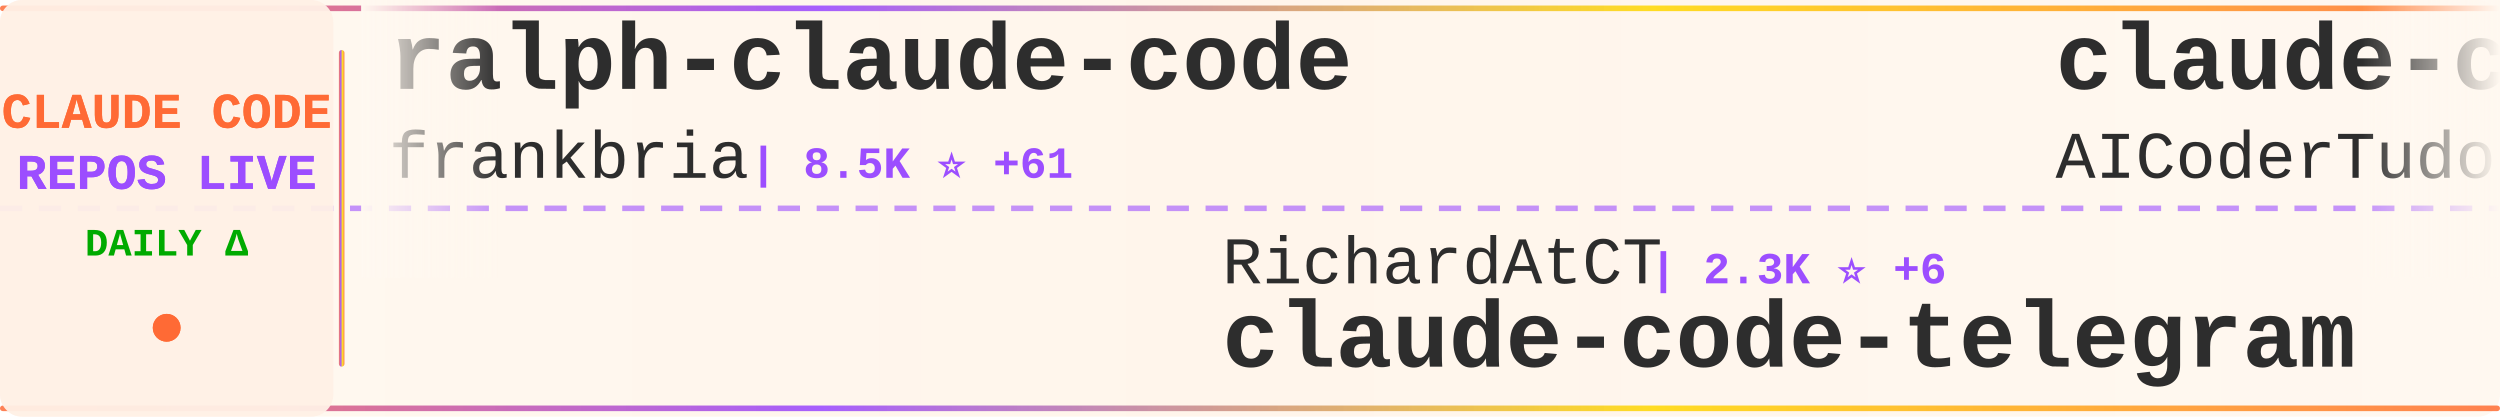
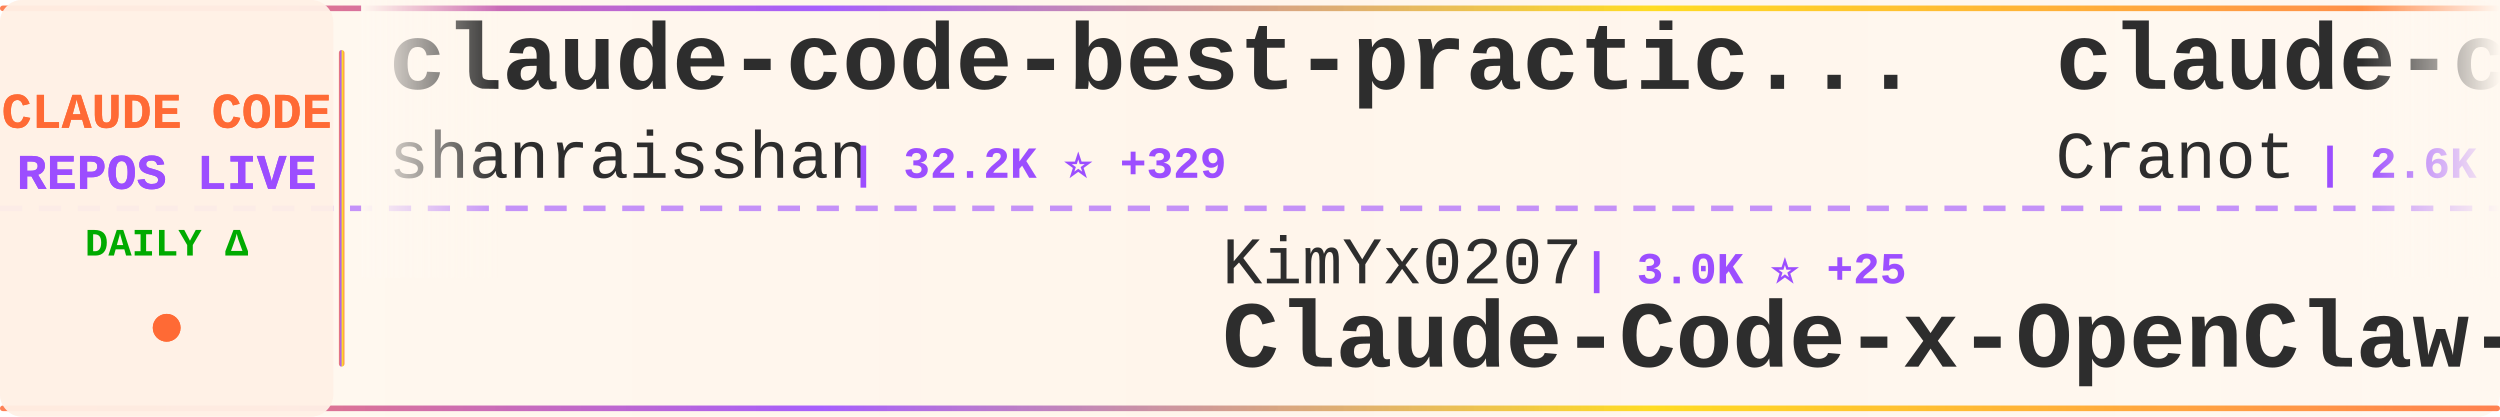
<svg xmlns="http://www.w3.org/2000/svg" width="900" height="150">
  <defs>
    <linearGradient id="tickerBg" x1="0%" y1="0%" x2="100%" y2="0%">
      <stop offset="0%" style="stop-color:#fff8f0;stop-opacity:0.98" />
      <stop offset="50%" style="stop-color:#fff5eb;stop-opacity:1" />
      <stop offset="100%" style="stop-color:#fff8f0;stop-opacity:0.98" />
    </linearGradient>
    <linearGradient id="borderGrad" x1="0%" y1="0%" x2="100%" y2="0%">
      <stop offset="0%" style="stop-color:#FF6B35;stop-opacity:0.85">
        <animate attributeName="stop-opacity" values="0.85;1;0.85" dur="2s" repeatCount="indefinite" />
      </stop>
      <stop offset="33%" style="stop-color:#9C4EFF;stop-opacity:0.9">
        <animate attributeName="stop-opacity" values="0.9;1;0.9" dur="2.2s" repeatCount="indefinite" />
      </stop>
      <stop offset="66%" style="stop-color:#FFD700;stop-opacity:0.85">
        <animate attributeName="stop-opacity" values="0.85;1;0.85" dur="1.8s" repeatCount="indefinite" />
      </stop>
      <stop offset="100%" style="stop-color:#FF6B35;stop-opacity:0.85">
        <animate attributeName="stop-opacity" values="0.85;1;0.85" dur="2s" repeatCount="indefinite" />
      </stop>
    </linearGradient>
    <filter id="textGlow">
      <feGaussianBlur stdDeviation="0.15" result="coloredBlur" />
      <feMerge>
        <feMergeNode in="coloredBlur" />
        <feMergeNode in="SourceGraphic" />
      </feMerge>
    </filter>
    <filter id="metricGlow">
      <feGaussianBlur stdDeviation="0.2" result="coloredBlur" />
      <feMerge>
        <feMergeNode in="coloredBlur" />
        <feMergeNode in="SourceGraphic" />
      </feMerge>
    </filter>
    <linearGradient id="leftFade" x1="0%" y1="0%" x2="100%" y2="0%">
      <stop offset="0%" style="stop-color:#fff8f0;stop-opacity:1" />
      <stop offset="100%" style="stop-color:#fff8f0;stop-opacity:0" />
    </linearGradient>
    <linearGradient id="rightFade" x1="0%" y1="0%" x2="100%" y2="0%">
      <stop offset="0%" style="stop-color:#fff8f0;stop-opacity:0" />
      <stop offset="100%" style="stop-color:#fff8f0;stop-opacity:1" />
    </linearGradient>
  </defs>
  <rect width="900" height="150" fill="url(#tickerBg)" rx="8" />
  <rect x="0" y="2" width="900" height="2" fill="url(#borderGrad)" rx="1" />
  <rect x="0" y="146" width="900" height="2" fill="url(#borderGrad)" rx="1" />
  <line x1="0" y1="75" x2="900" y2="75" stroke="#9C4EFF" stroke-width="2" stroke-dasharray="8 6" opacity="0.6" />
  <rect x="0" y="0" width="120" height="150" fill="#fff0e6" opacity="0.95" rx="8" />
  <text x="60" y="46" font-family="'Courier New', monospace" font-size="18" font-weight="bold" fill="#FF6B35" text-anchor="middle" filter="url(#textGlow)">
    CLAUDE CODE
  </text>
  <text x="60" y="68" font-family="'Courier New', monospace" font-size="18" font-weight="bold" fill="#9C4EFF" text-anchor="middle" filter="url(#textGlow)">
    REPOS LIVE
  </text>
  <text x="60" y="92" font-family="'Courier New', monospace" font-size="14" font-weight="bold" fill="#00aa00" text-anchor="middle">
    DAILY Δ
  </text>
  <circle cx="60" cy="118" r="5" fill="#FF6B35" filter="url(#metricGlow)">
    <animate attributeName="r" values="4;6;4" dur="1.5s" repeatCount="indefinite" />
    <animate attributeName="opacity" values="0.6;1;0.6" dur="1.5s" repeatCount="indefinite" />
  </circle>
  <rect x="122" y="18" width="2" height="114" fill="url(#borderGrad)" rx="1" />
  <clipPath id="tickerClip">
    <rect x="130" y="0" width="770" height="150" />
  </clipPath>
  <g clip-path="url(#tickerClip)">
    <g id="tickerItems">
      <animateTransform attributeName="transform" attributeType="XML" type="translate" from="0 0" to="-3000 0" dur="54s" repeatCount="indefinite" />
      <g transform="translate(0, 0)">
-         <text x="140" y="32" font-family="'Courier New', monospace" font-size="34" font-weight="bold" fill="#2d2d2d">ralph-claude-code</text>
-         <text x="140" y="64" font-family="'Courier New', monospace" font-size="24" font-weight="normal" fill="#2d2d2d" opacity="1.0">frankbria</text>
-         <text x="270" y="64" font-family="'Courier New', monospace" font-size="16" font-weight="bold" fill="#9C4EFF"> | 8.5K ⭐ +61</text>
+         <text x="140" y="32" font-family="'Courier New', monospace" font-size="34" font-weight="bold" fill="#2d2d2d">claude-code-best-practic...</text>
+         <text x="140" y="64" font-family="'Courier New', monospace" font-size="24" font-weight="normal" fill="#2d2d2d" opacity="1.0">shanraisshan</text>
+         <text x="306" y="64" font-family="'Courier New', monospace" font-size="16" font-weight="bold" fill="#9C4EFF"> | 32.2K ⭐ +329</text>
      </g>
      <g transform="translate(300, 0)">
+         <text x="140" y="102" font-family="'Courier New', monospace" font-size="24" font-weight="normal" fill="#2d2d2d" opacity="1.0">KimYx0207</text>
+         <text x="270" y="102" font-family="'Courier New', monospace" font-size="16" font-weight="bold" fill="#9C4EFF"> | 3.0K ⭐ +25</text>
+         <text x="140" y="132" font-family="'Courier New', monospace" font-size="34" font-weight="bold" fill="#2d2d2d">Claude-Code-x-OpenClaw-G...</text>
+       </g>
+       <g transform="translate(600, 0)">
+         <text x="140" y="32" font-family="'Courier New', monospace" font-size="34" font-weight="bold" fill="#2d2d2d">claude-code-guide</text>
+         <text x="140" y="64" font-family="'Courier New', monospace" font-size="24" font-weight="normal" fill="#2d2d2d" opacity="1.0">Cranot</text>
+         <text x="234" y="64" font-family="'Courier New', monospace" font-size="16" font-weight="bold" fill="#9C4EFF"> | 2.6K ⭐ +4</text>
+       </g>
+       <g transform="translate(900, 0)">
+         <text x="140" y="102" font-family="'Courier New', monospace" font-size="24" font-weight="normal" fill="#2d2d2d" opacity="1.0">lst97</text>
+         <text x="222" y="102" font-family="'Courier New', monospace" font-size="16" font-weight="bold" fill="#9C4EFF"> | 1.5K ⭐ +1</text>
+         <text x="140" y="132" font-family="'Courier New', monospace" font-size="34" font-weight="bold" fill="#2d2d2d">claude-code-sub-agents</text>
+       </g>
+       <g transform="translate(1200, 0)">
+         <text x="140" y="32" font-family="'Courier New', monospace" font-size="34" font-weight="bold" fill="#2d2d2d">claude-code</text>
+         <text x="140" y="64" font-family="'Courier New', monospace" font-size="24" font-weight="normal" fill="#2d2d2d" opacity="1.0">Onewon</text>
+         <text x="234" y="64" font-family="'Courier New', monospace" font-size="16" font-weight="bold" fill="#9C4EFF"> | 165 ⭐ +3</text>
+       </g>
+       <g transform="translate(1500, 0)">
+         <text x="140" y="102" font-family="'Courier New', monospace" font-size="24" font-weight="normal" fill="#2d2d2d" opacity="1.0">lorryjovens-hub</text>
+         <text x="342" y="102" font-family="'Courier New', monospace" font-size="16" font-weight="bold" fill="#9C4EFF"> | 1.1K ⭐ +65</text>
+         <text x="140" y="132" font-family="'Courier New', monospace" font-size="34" font-weight="bold" fill="#2d2d2d">claude-code-rust</text>
+       </g>
+       <g transform="translate(1800, 0)">
+         <text x="140" y="32" font-family="'Courier New', monospace" font-size="34" font-weight="bold" fill="#2d2d2d">claude-code</text>
+         <text x="140" y="64" font-family="'Courier New', monospace" font-size="24" font-weight="normal" fill="#2d2d2d" opacity="1.0">mehmoodosman</text>
+         <text x="306" y="64" font-family="'Courier New', monospace" font-size="16" font-weight="bold" fill="#9C4EFF"> | 143 ⭐ +6</text>
+       </g>
+       <g transform="translate(2100, 0)">
+         <text x="140" y="102" font-family="'Courier New', monospace" font-size="24" font-weight="normal" fill="#2d2d2d" opacity="1.0">alirezarezvani</text>
+         <text x="330" y="102" font-family="'Courier New', monospace" font-size="16" font-weight="bold" fill="#9C4EFF"> | 9.6K ⭐ +227</text>
+         <text x="140" y="132" font-family="'Courier New', monospace" font-size="34" font-weight="bold" fill="#2d2d2d">claude-skills</text>
+       </g>
+       <g transform="translate(2400, 0)">
+         <text x="140" y="32" font-family="'Courier New', monospace" font-size="34" font-weight="bold" fill="#2d2d2d">claude-code-security-rev...</text>
+         <text x="140" y="64" font-family="'Courier New', monospace" font-size="24" font-weight="normal" fill="#2d2d2d" opacity="1.0">anthropics</text>
+         <text x="282" y="64" font-family="'Courier New', monospace" font-size="16" font-weight="bold" fill="#9C4EFF"> | 4.1K ⭐ +2</text>
+       </g>
+       <g transform="translate(2700, 0)">
        <text x="140" y="102" font-family="'Courier New', monospace" font-size="24" font-weight="normal" fill="#2d2d2d" opacity="1.0">RichardAtCT</text>
-         <text x="294" y="102" font-family="'Courier New', monospace" font-size="16" font-weight="bold" fill="#9C4EFF"> | 2.3K ⭐ +6</text>
+         <text x="294" y="102" font-family="'Courier New', monospace" font-size="16" font-weight="bold" fill="#9C4EFF"> | 2.4K ⭐ +10</text>
        <text x="140" y="132" font-family="'Courier New', monospace" font-size="34" font-weight="bold" fill="#2d2d2d">claude-code-telegram</text>
      </g>
-       <g transform="translate(600, 0)">
-         <text x="140" y="32" font-family="'Courier New', monospace" font-size="34" font-weight="bold" fill="#2d2d2d">claude-code-tudou</text>
-         <text x="140" y="64" font-family="'Courier New', monospace" font-size="24" font-weight="normal" fill="#2d2d2d" opacity="1.0">AICoderTudou</text>
-         <text x="306" y="64" font-family="'Courier New', monospace" font-size="16" font-weight="bold" fill="#9C4EFF"> | 403 ⭐ +31</text>
-       </g>
-       <g transform="translate(900, 0)">
-         <text x="140" y="102" font-family="'Courier New', monospace" font-size="24" font-weight="normal" fill="#2d2d2d" opacity="1.0">AprilNEA</text>
-         <text x="258" y="102" font-family="'Courier New', monospace" font-size="16" font-weight="bold" fill="#9C4EFF"> | 356 ⭐ +5</text>
-         <text x="140" y="132" font-family="'Courier New', monospace" font-size="34" font-weight="bold" fill="#2d2d2d">claude-code-source</text>
-       </g>
-       <g transform="translate(1200, 0)">
-         <text x="140" y="32" font-family="'Courier New', monospace" font-size="34" font-weight="bold" fill="#2d2d2d">Claude-Code-Source-Study</text>
-         <text x="140" y="64" font-family="'Courier New', monospace" font-size="24" font-weight="normal" fill="#2d2d2d" opacity="1.0">luyao618</text>
-         <text x="258" y="64" font-family="'Courier New', monospace" font-size="16" font-weight="bold" fill="#9C4EFF"> | 919 ⭐ +46</text>
-       </g>
-       <g transform="translate(1500, 0)">
-         <text x="140" y="102" font-family="'Courier New', monospace" font-size="24" font-weight="normal" fill="#2d2d2d" opacity="1.0">Yuyz0112</text>
-         <text x="258" y="102" font-family="'Courier New', monospace" font-size="16" font-weight="bold" fill="#9C4EFF"> | 2.3K ⭐</text>
-         <text x="140" y="132" font-family="'Courier New', monospace" font-size="34" font-weight="bold" fill="#2d2d2d">claude-code-reverse</text>
-       </g>
-       <g transform="translate(1800, 0)">
-         <text x="140" y="32" font-family="'Courier New', monospace" font-size="34" font-weight="bold" fill="#2d2d2d">claude-code-proxy</text>
-         <text x="140" y="64" font-family="'Courier New', monospace" font-size="24" font-weight="normal" fill="#2d2d2d" opacity="1.0">fuergaosi233</text>
-         <text x="306" y="64" font-family="'Courier New', monospace" font-size="16" font-weight="bold" fill="#9C4EFF"> | 2.3K ⭐ +8</text>
-       </g>
-       <g transform="translate(2100, 0)">
-         <text x="140" y="102" font-family="'Courier New', monospace" font-size="24" font-weight="normal" fill="#2d2d2d" opacity="1.0">alex000kim</text>
-         <text x="282" y="102" font-family="'Courier New', monospace" font-size="16" font-weight="bold" fill="#9C4EFF"> | 192 ⭐ +2</text>
-         <text x="140" y="132" font-family="'Courier New', monospace" font-size="34" font-weight="bold" fill="#2d2d2d">claude-code</text>
-       </g>
-       <g transform="translate(2400, 0)">
-         <text x="140" y="32" font-family="'Courier New', monospace" font-size="34" font-weight="bold" fill="#2d2d2d">agents</text>
-         <text x="140" y="64" font-family="'Courier New', monospace" font-size="24" font-weight="normal" fill="#2d2d2d" opacity="1.0">wshobson</text>
-         <text x="258" y="64" font-family="'Courier New', monospace" font-size="16" font-weight="bold" fill="#9C4EFF"> | 33.0K ⭐ +59</text>
-       </g>
-       <g transform="translate(2700, 0)">
-         <text x="140" y="102" font-family="'Courier New', monospace" font-size="24" font-weight="normal" fill="#2d2d2d" opacity="1.0">Maciek-roboblog</text>
-         <text x="342" y="102" font-family="'Courier New', monospace" font-size="16" font-weight="bold" fill="#9C4EFF"> | 7.4K ⭐ +15</text>
-         <text x="140" y="132" font-family="'Courier New', monospace" font-size="34" font-weight="bold" fill="#2d2d2d">Claude-Code-Usage-Monito...</text>
-       </g>
      <g transform="translate(3000, 0)">
-         <text x="140" y="32" font-family="'Courier New', monospace" font-size="34" font-weight="bold" fill="#2d2d2d">ralph-claude-code</text>
-         <text x="140" y="64" font-family="'Courier New', monospace" font-size="24" font-weight="normal" fill="#2d2d2d" opacity="1.0">frankbria</text>
-         <text x="270" y="64" font-family="'Courier New', monospace" font-size="16" font-weight="bold" fill="#9C4EFF"> | 8.5K ⭐ +61</text>
+         <text x="140" y="32" font-family="'Courier New', monospace" font-size="34" font-weight="bold" fill="#2d2d2d">claude-code-best-practic...</text>
+         <text x="140" y="64" font-family="'Courier New', monospace" font-size="24" font-weight="normal" fill="#2d2d2d" opacity="1.0">shanraisshan</text>
+         <text x="306" y="64" font-family="'Courier New', monospace" font-size="16" font-weight="bold" fill="#9C4EFF"> | 32.2K ⭐ +329</text>
      </g>
      <g transform="translate(3300, 0)">
-         <text x="140" y="102" font-family="'Courier New', monospace" font-size="24" font-weight="normal" fill="#2d2d2d" opacity="1.0">RichardAtCT</text>
-         <text x="294" y="102" font-family="'Courier New', monospace" font-size="16" font-weight="bold" fill="#9C4EFF"> | 2.3K ⭐ +6</text>
-         <text x="140" y="132" font-family="'Courier New', monospace" font-size="34" font-weight="bold" fill="#2d2d2d">claude-code-telegram</text>
+         <text x="140" y="102" font-family="'Courier New', monospace" font-size="24" font-weight="normal" fill="#2d2d2d" opacity="1.0">KimYx0207</text>
+         <text x="270" y="102" font-family="'Courier New', monospace" font-size="16" font-weight="bold" fill="#9C4EFF"> | 3.0K ⭐ +25</text>
+         <text x="140" y="132" font-family="'Courier New', monospace" font-size="34" font-weight="bold" fill="#2d2d2d">Claude-Code-x-OpenClaw-G...</text>
      </g>
      <g transform="translate(3600, 0)">
-         <text x="140" y="32" font-family="'Courier New', monospace" font-size="34" font-weight="bold" fill="#2d2d2d">claude-code-tudou</text>
-         <text x="140" y="64" font-family="'Courier New', monospace" font-size="24" font-weight="normal" fill="#2d2d2d" opacity="1.0">AICoderTudou</text>
-         <text x="306" y="64" font-family="'Courier New', monospace" font-size="16" font-weight="bold" fill="#9C4EFF"> | 403 ⭐ +31</text>
+         <text x="140" y="32" font-family="'Courier New', monospace" font-size="34" font-weight="bold" fill="#2d2d2d">claude-code-guide</text>
+         <text x="140" y="64" font-family="'Courier New', monospace" font-size="24" font-weight="normal" fill="#2d2d2d" opacity="1.0">Cranot</text>
+         <text x="234" y="64" font-family="'Courier New', monospace" font-size="16" font-weight="bold" fill="#9C4EFF"> | 2.6K ⭐ +4</text>
      </g>
      <g transform="translate(3900, 0)">
-         <text x="140" y="102" font-family="'Courier New', monospace" font-size="24" font-weight="normal" fill="#2d2d2d" opacity="1.0">AprilNEA</text>
-         <text x="258" y="102" font-family="'Courier New', monospace" font-size="16" font-weight="bold" fill="#9C4EFF"> | 356 ⭐ +5</text>
-         <text x="140" y="132" font-family="'Courier New', monospace" font-size="34" font-weight="bold" fill="#2d2d2d">claude-code-source</text>
+         <text x="140" y="102" font-family="'Courier New', monospace" font-size="24" font-weight="normal" fill="#2d2d2d" opacity="1.0">lst97</text>
+         <text x="222" y="102" font-family="'Courier New', monospace" font-size="16" font-weight="bold" fill="#9C4EFF"> | 1.5K ⭐ +1</text>
+         <text x="140" y="132" font-family="'Courier New', monospace" font-size="34" font-weight="bold" fill="#2d2d2d">claude-code-sub-agents</text>
      </g>
    </g>
  </g>
  <rect x="130" y="0" width="50" height="100" fill="url(#leftFade)" />
  <rect x="850" y="0" width="50" height="100" fill="url(#rightFade)" />
</svg>
